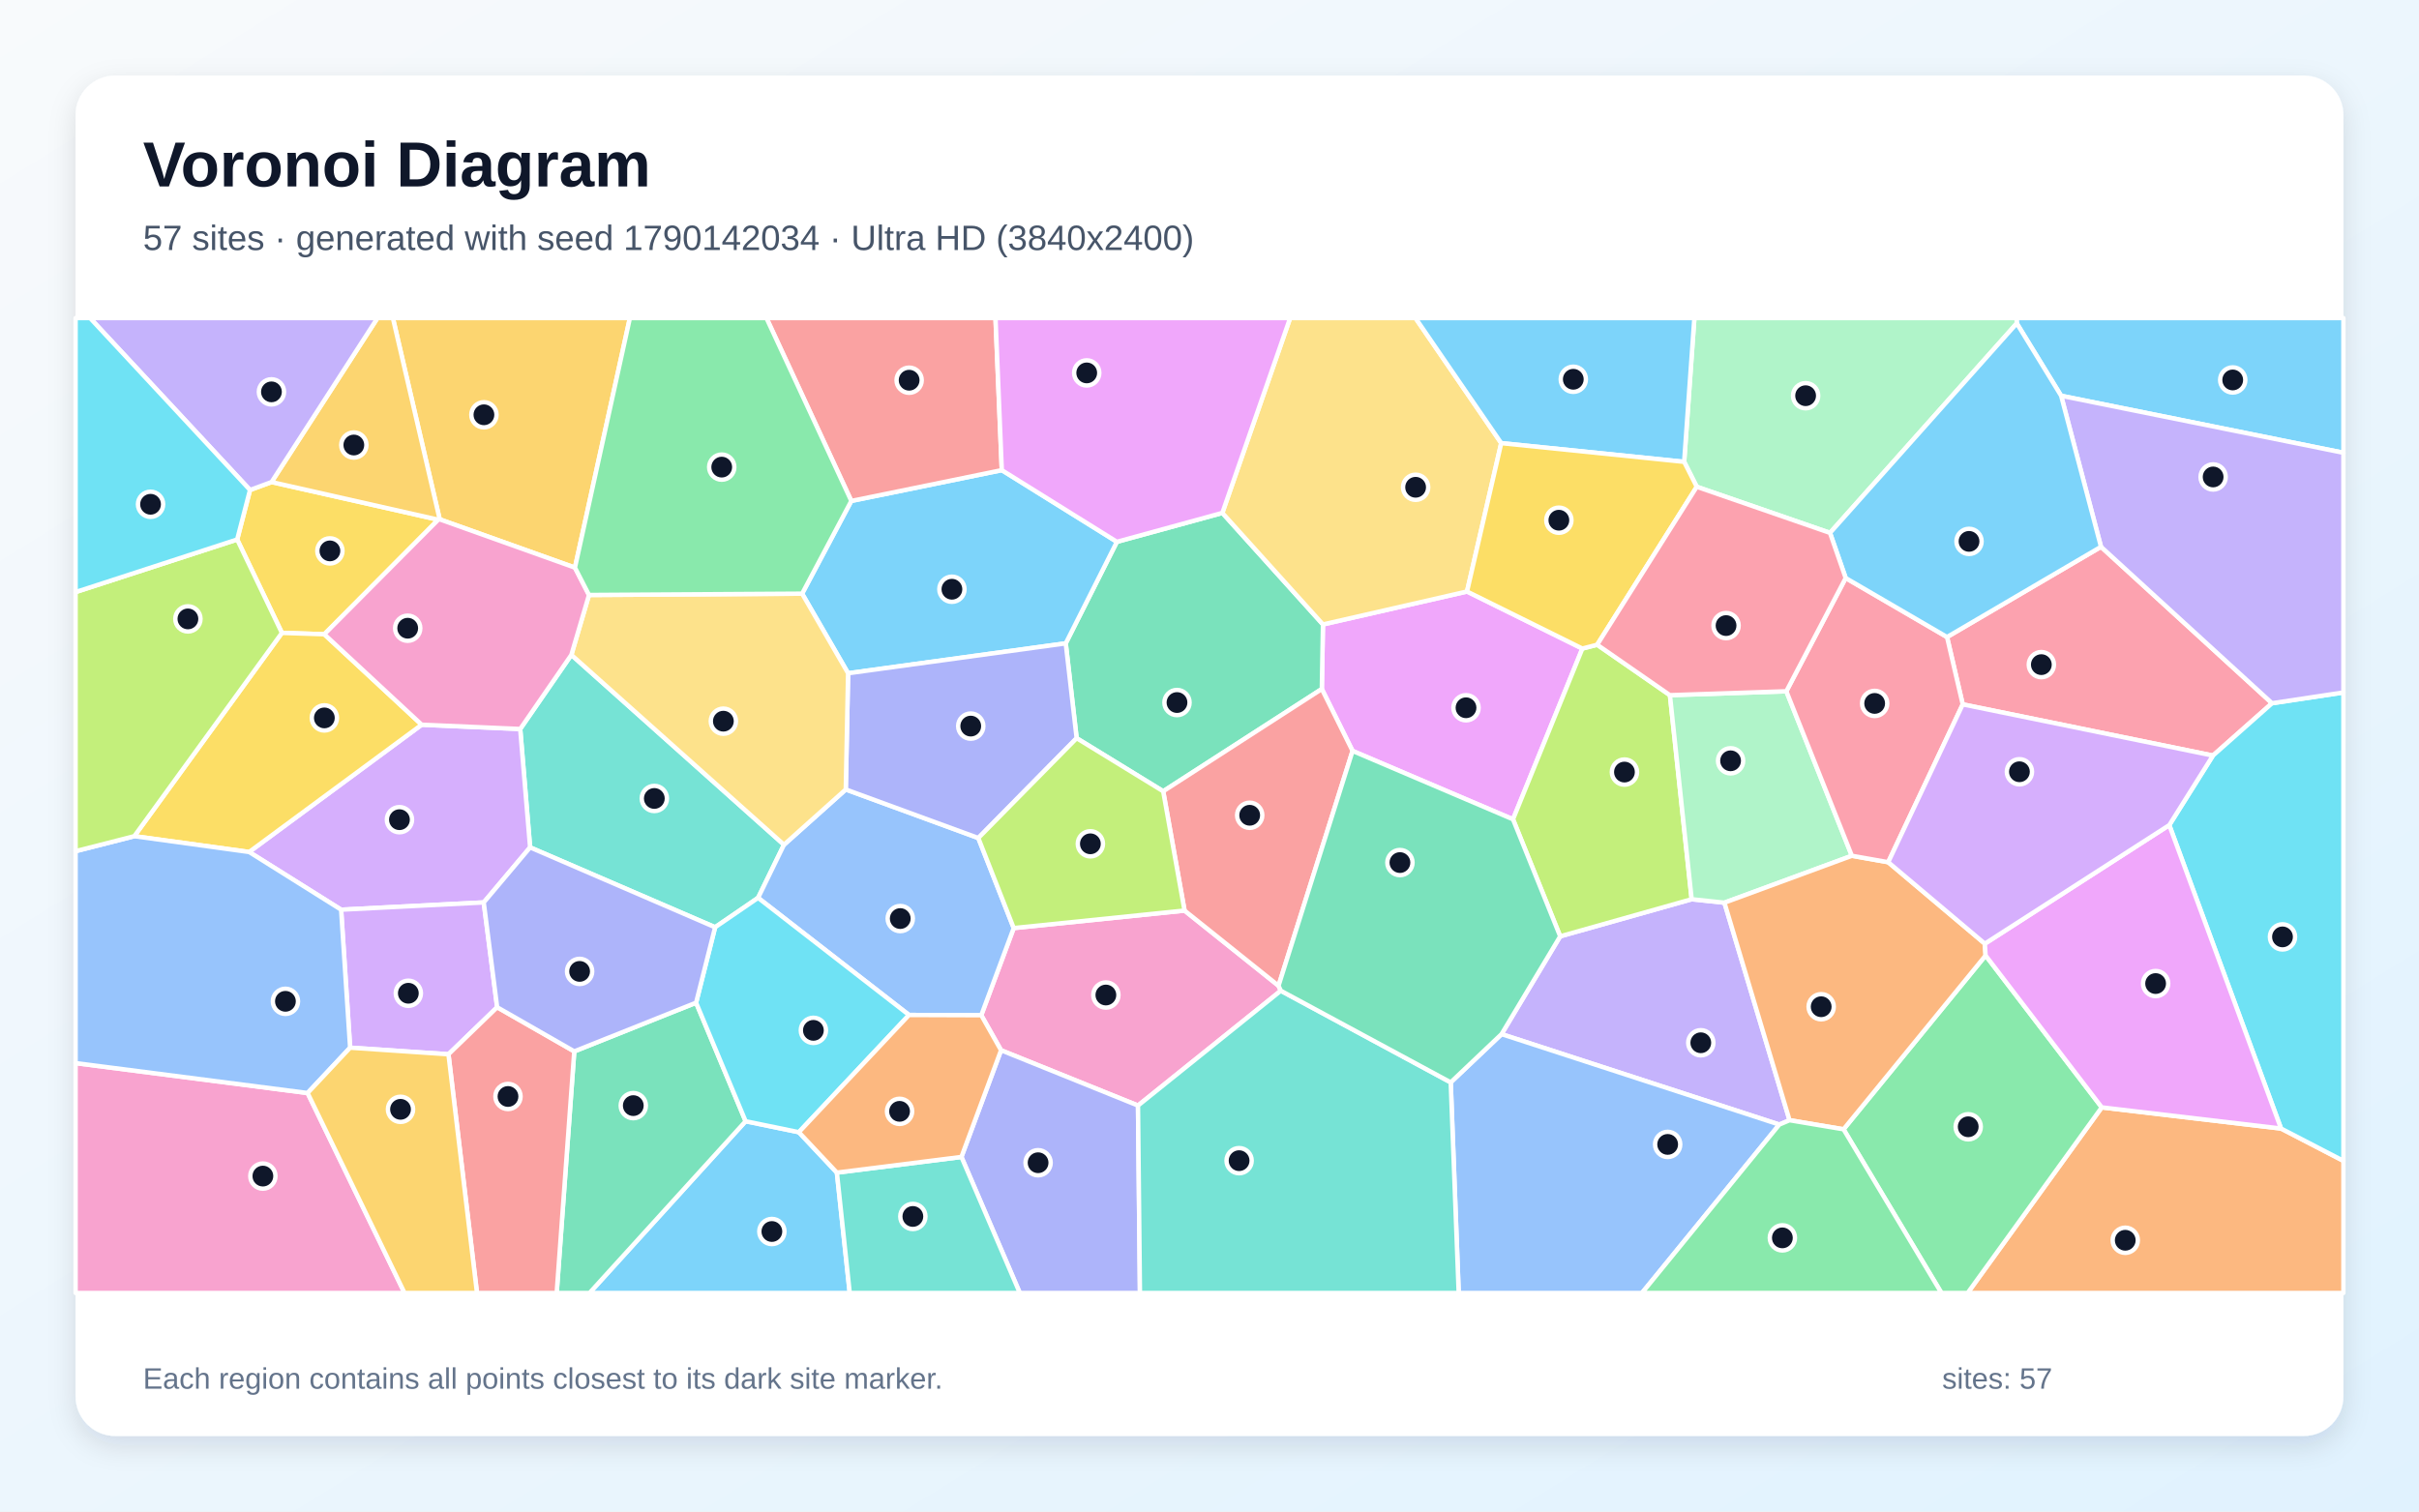
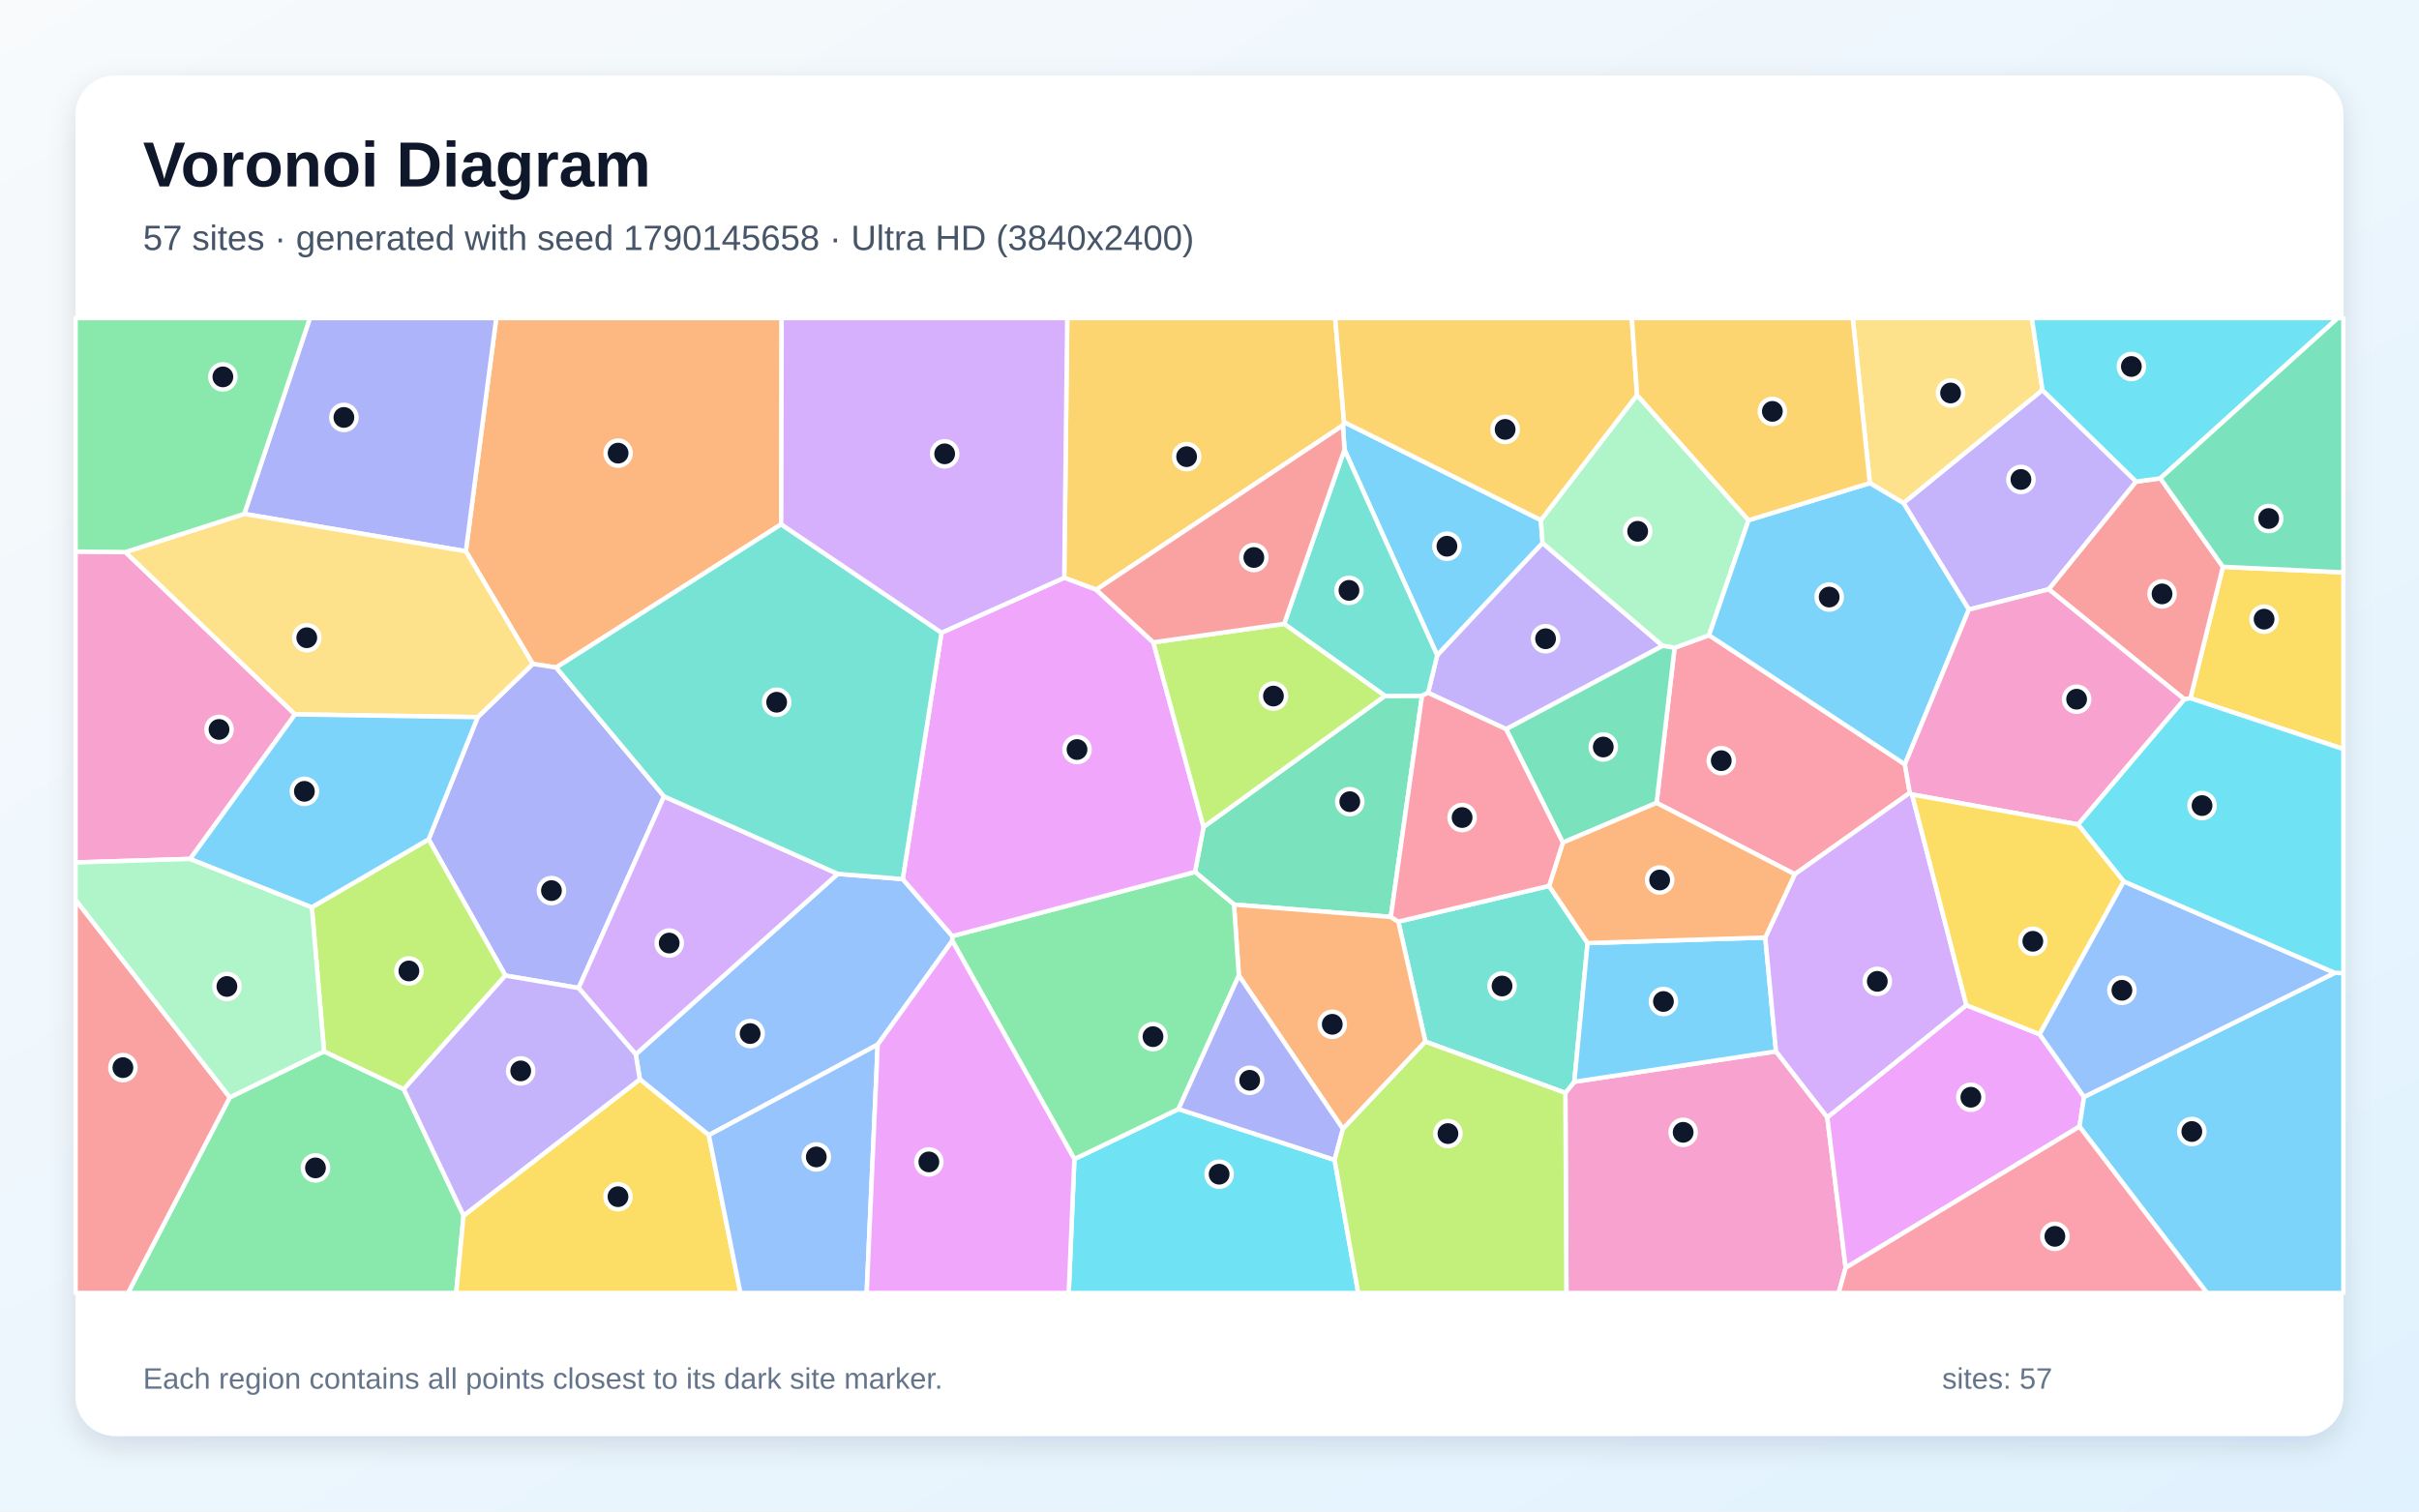
<svg xmlns="http://www.w3.org/2000/svg" width="3840" height="2400" viewBox="0 0 3840 2400" role="img" aria-labelledby="title description">
  <defs>
    <linearGradient id="background" x1="0" y1="0" x2="1" y2="1">
      <stop stop-color="#F8FAFC" />
      <stop offset="1" stop-color="#E0F2FE" />
    </linearGradient>
    <filter id="shadow" x="-5%" y="-5%" width="110%" height="110%">
      <feDropShadow dx="0" dy="15" stdDeviation="22" flood-color="#0F172A" flood-opacity=".12" />
    </filter>
  </defs>
  <rect width="3840" height="2400" fill="url(#background)" />
  <rect x="120" y="120" width="3600" height="2160" rx="63" fill="#FFFFFF" filter="url(#shadow)" />
  <g font-family="Arial, sans-serif">
    <text x="227" y="296" font-size="101" font-weight="700" fill="#0F172A">Voronoi Diagram</text>
-     <text x="227" y="397" font-size="56" fill="#475569">57 sites · generated with seed 1790142034 · Ultra HD (3840x2400)</text>
+     <text x="227" y="397" font-size="56" fill="#475569">57 sites · generated with seed 1790145658 · Ultra HD (3840x2400)</text>
  </g>
  <g stroke="#FFFFFF" stroke-width="7" stroke-linejoin="round">
-     <polygon points="1183.6,1780.3 1268.1,1797.7 1328.5,1861.9 1348.9,2053.0 935.8,2053.0" fill="#38BDF8" fill-opacity="0.65" />
-     <polygon points="2840.8,1778.7 2824.5,1785.6 2383.6,1642.0 2476.7,1486.7 2685.4,1427.8 2737.4,1433.3" fill="#A78BFA" fill-opacity="0.65" />
-     <polygon points="2033.2,1573.1 1806.5,1755.4 1589.1,1667.6 1557.7,1612.0 1609.2,1473.6 1880.4,1445.8 2029.6,1565.2" fill="#F472B6" fill-opacity="0.65" />
-     <polygon points="3336.4,1758.3 3621.0,1791.9 3720.0,1843.2 3720.0,2053.0 3123.5,2053.0" fill="#FB923C" fill-opacity="0.65" />
-     <polygon points="376.5,856.6 396.9,778.0 431.1,765.4 695.7,825.2 514.8,1007.1 447.5,1004.9" fill="#FACC15" fill-opacity="0.65" />
-     <polygon points="2926.5,1793.1 3152.0,1517.1 3336.4,1758.3 3123.5,2053.0 3081.9,2053.0" fill="#4ADE80" fill-opacity="0.65" />
-     <polygon points="907.0,1039.8 1244.5,1341.3 1203.4,1425.6 1135.2,1472.3 841.5,1345.5 825.8,1157.5" fill="#2DD4BF" fill-opacity="0.65" />
-     <polygon points="2302.9,1718.6 2383.6,1642.0 2824.5,1785.6 2606.5,2053.0 2315.6,2053.0" fill="#60A5FA" fill-opacity="0.65" />
-     <polygon points="2328.8,939.2 2511.9,1029.8 2401.8,1300.9 2147.1,1192.3 2098.3,1094.0 2100.1,991.5" fill="#E879F9" fill-opacity="0.65" />
-     <polygon points="1709.1,1172.1 1691.8,1021.5 1773.0,860.3 1940.4,814.4 2100.1,991.5 2098.3,1094.0 1846.5,1256.4" fill="#34D399" fill-opacity="0.65" />
-     <polygon points="2029.6,1565.2 1880.4,1445.8 1846.5,1256.4 2098.3,1094.0 2147.1,1192.3" fill="#F87171" fill-opacity="0.65" />
-     <polygon points="1526.2,1837.0 1589.1,1667.6 1806.5,1755.4 1809.6,2053.0 1618.9,2053.0" fill="#818CF8" fill-opacity="0.65" />
-     <polygon points="912.7,901.3 698.0,824.6 623.7,505.0 999.9,505.0" fill="#FBBF24" fill-opacity="0.65" />
-     <polygon points="2535.4,1023.7 2650.9,1103.8 2685.4,1427.8 2476.7,1486.7 2401.8,1300.9 2511.9,1029.8" fill="#A3E635" fill-opacity="0.65" />
-     <polygon points="767.9,1432.9 541.5,1444.4 395.5,1352.8 669.4,1150.7 825.8,1157.5 841.5,1345.5" fill="#C084FC" fill-opacity="0.65" />
-     <polygon points="3115.7,1118.4 3090.8,1011.5 3335.2,868.2 3606.7,1116.6 3512.9,1199.7" fill="#FB7185" fill-opacity="0.65" />
-     <polygon points="3621.0,1791.9 3443.6,1310.1 3512.9,1199.7 3606.7,1116.6 3720.0,1099.5 3720.0,1843.2" fill="#22D3EE" fill-opacity="0.65" />
-     <polygon points="2835.7,1097.6 2939.7,1358.8 2737.4,1433.3 2685.4,1427.8 2650.9,1103.8" fill="#86EFAC" fill-opacity="0.65" />
-     <polygon points="2383.1,703.6 2328.8,939.2 2100.1,991.5 1940.4,814.4 2048.0,505.0 2247.0,505.0" fill="#FCD34D" fill-opacity="0.65" />
-     <polygon points="1273.3,942.6 1351.4,795.4 1590.3,746.5 1773.0,860.3 1691.8,1021.5 1346.3,1069.0" fill="#38BDF8" fill-opacity="0.65" />
-     <polygon points="3271.9,628.4 3201.5,513.4 3201.2,505.0 3720.0,505.0 3720.0,718.9" fill="#38BDF8" fill-opacity="0.65" />
-     <polygon points="3606.7,1116.6 3335.2,868.2 3271.9,628.4 3720.0,718.9 3720.0,1099.5" fill="#A78BFA" fill-opacity="0.65" />
-     <polygon points="120.0,1688.0 488.3,1735.5 642.2,2053.0 120.0,2053.0" fill="#F472B6" fill-opacity="0.65" />
-     <polygon points="2939.7,1358.8 2997.4,1369.0 3150.8,1498.4 3152.0,1517.1 2926.5,1793.1 2840.8,1778.7 2737.4,1433.3" fill="#FB923C" fill-opacity="0.65" />
-     <polygon points="669.4,1150.7 395.5,1352.8 213.2,1327.7 447.5,1004.9 514.8,1007.1" fill="#FACC15" fill-opacity="0.65" />
-     <polygon points="2824.5,1785.6 2840.8,1778.7 2926.5,1793.1 3081.9,2053.0 2606.5,2053.0" fill="#4ADE80" fill-opacity="0.65" />
-     <polygon points="1328.5,1861.9 1526.2,1837.0 1618.9,2053.0 1348.9,2053.0" fill="#2DD4BF" fill-opacity="0.65" />
-     <polygon points="1342.6,1253.5 1553.0,1330.6 1609.2,1473.6 1557.7,1612.0 1443.0,1611.6 1203.4,1425.6 1244.5,1341.3" fill="#60A5FA" fill-opacity="0.65" />
-     <polygon points="3443.6,1310.1 3621.0,1791.9 3336.4,1758.3 3152.0,1517.1 3150.8,1498.4" fill="#E879F9" fill-opacity="0.65" />
-     <polygon points="911.6,1669.4 1105.0,1592.1 1183.6,1780.3 935.8,2053.0 883.7,2053.0" fill="#34D399" fill-opacity="0.65" />
-     <polygon points="1590.3,746.5 1351.4,795.4 1216.7,505.0 1580.3,505.0" fill="#F87171" fill-opacity="0.65" />
-     <polygon points="1346.3,1069.0 1691.8,1021.5 1709.1,1172.1 1553.0,1330.6 1342.6,1253.5" fill="#818CF8" fill-opacity="0.65" />
-     <polygon points="698.0,824.6 695.7,825.2 431.1,765.4 599.2,505.0 623.7,505.0" fill="#FBBF24" fill-opacity="0.65" />
-     <polygon points="1553.0,1330.6 1709.1,1172.1 1846.5,1256.4 1880.4,1445.8 1609.2,1473.6" fill="#A3E635" fill-opacity="0.65" />
-     <polygon points="789.2,1599.3 711.9,1674.0 555.8,1663.5 541.5,1444.4 767.9,1432.9" fill="#C084FC" fill-opacity="0.65" />
-     <polygon points="2929.9,917.8 3090.8,1011.5 3115.7,1118.4 2997.4,1369.0 2939.7,1358.8 2835.7,1097.6" fill="#FB7185" fill-opacity="0.65" />
-     <polygon points="1105.0,1592.1 1135.2,1472.3 1203.4,1425.6 1443.0,1611.6 1268.1,1797.7 1183.6,1780.3" fill="#22D3EE" fill-opacity="0.65" />
-     <polygon points="3201.5,513.4 2905.0,846.1 2693.5,772.9 2673.5,733.3 2689.7,505.0 3201.2,505.0" fill="#86EFAC" fill-opacity="0.65" />
-     <polygon points="1273.3,942.6 1346.3,1069.0 1342.6,1253.5 1244.5,1341.3 907.0,1039.8 935.0,944.7" fill="#FCD34D" fill-opacity="0.65" />
-     <polygon points="2905.0,846.1 3201.5,513.4 3271.9,628.4 3335.2,868.2 3090.8,1011.5 2929.9,917.8" fill="#38BDF8" fill-opacity="0.65" />
-     <polygon points="2673.5,733.3 2383.1,703.6 2247.0,505.0 2689.7,505.0" fill="#38BDF8" fill-opacity="0.65" />
-     <polygon points="431.1,765.4 396.9,778.0 143.0,505.0 599.2,505.0" fill="#A78BFA" fill-opacity="0.65" />
-     <polygon points="698.0,824.6 912.7,901.3 935.0,944.7 907.0,1039.8 825.8,1157.5 669.4,1150.7 514.8,1007.1 695.7,825.2" fill="#F472B6" fill-opacity="0.65" />
-     <polygon points="1526.2,1837.0 1328.5,1861.9 1268.1,1797.7 1443.0,1611.6 1557.7,1612.0 1589.1,1667.6" fill="#FB923C" fill-opacity="0.65" />
-     <polygon points="2673.5,733.3 2693.5,772.9 2535.4,1023.7 2511.9,1029.8 2328.8,939.2 2383.1,703.6" fill="#FACC15" fill-opacity="0.65" />
-     <polygon points="1351.4,795.4 1273.3,942.6 935.0,944.7 912.7,901.3 999.9,505.0 1216.7,505.0" fill="#4ADE80" fill-opacity="0.65" />
-     <polygon points="1806.5,1755.4 2033.2,1573.1 2302.9,1718.6 2315.6,2053.0 1809.6,2053.0" fill="#2DD4BF" fill-opacity="0.65" />
-     <polygon points="555.8,1663.5 488.3,1735.5 120.0,1688.0 120.0,1351.5 213.2,1327.7 395.5,1352.8 541.5,1444.4" fill="#60A5FA" fill-opacity="0.65" />
-     <polygon points="1940.4,814.4 1773.0,860.3 1590.3,746.5 1580.3,505.0 2048.0,505.0" fill="#E879F9" fill-opacity="0.65" />
-     <polygon points="2302.9,1718.6 2033.2,1573.1 2029.6,1565.2 2147.1,1192.3 2401.8,1300.9 2476.7,1486.7 2383.6,1642.0" fill="#34D399" fill-opacity="0.65" />
-     <polygon points="711.9,1674.0 789.2,1599.3 911.6,1669.4 883.7,2053.0 757.2,2053.0" fill="#F87171" fill-opacity="0.65" />
-     <polygon points="1105.0,1592.1 911.6,1669.4 789.2,1599.3 767.9,1432.9 841.5,1345.5 1135.2,1472.3" fill="#818CF8" fill-opacity="0.65" />
-     <polygon points="488.3,1735.5 555.8,1663.5 711.9,1674.0 757.2,2053.0 642.2,2053.0" fill="#FBBF24" fill-opacity="0.65" />
-     <polygon points="213.2,1327.7 120.0,1351.5 120.0,940.1 376.5,856.6 447.5,1004.9" fill="#A3E635" fill-opacity="0.65" />
-     <polygon points="3443.6,1310.1 3150.8,1498.4 2997.4,1369.0 3115.7,1118.4 3512.9,1199.7" fill="#C084FC" fill-opacity="0.65" />
-     <polygon points="2693.5,772.9 2905.0,846.1 2929.9,917.8 2835.7,1097.6 2650.9,1103.8 2535.4,1023.7" fill="#FB7185" fill-opacity="0.65" />
-     <polygon points="396.9,778.0 376.5,856.6 120.0,940.1 120.0,505.0 143.0,505.0" fill="#22D3EE" fill-opacity="0.65" />
+     <polygon points="2134.2,713.9 2131.9,675.2 2133.6,670.2 2446.0,825.8 2448.8,862.2 2281.5,1040.6" fill="#38BDF8" fill-opacity="0.65" />
+     <polygon points="2639.4,1025.5 2390.9,1157.8 2266.9,1100.0 2281.5,1040.6 2448.8,862.2" fill="#A78BFA" fill-opacity="0.65" />
+     <polygon points="2484.9,1735.3 2499.1,1717.7 2819.3,1669.4 2900.7,1774.1 2929.9,2013.0 2918.7,2053.0 2486.6,2053.0" fill="#F472B6" fill-opacity="0.65" />
+     <polygon points="1240.1,832.5 882.9,1059.9 845.7,1054.2 739.5,875.3 787.8,505.0 1240.8,505.0" fill="#FB923C" fill-opacity="0.65" />
+     <polygon points="3477.1,1108.6 3528.7,900.0 3720.0,908.8 3720.0,1189.4" fill="#FACC15" fill-opacity="0.65" />
+     <polygon points="364.8,1742.4 514.4,1669.4 641.0,1729.4 735.9,1930.1 724.2,2053.0 203.1,2053.0" fill="#4ADE80" fill-opacity="0.65" />
+     <polygon points="2262.7,1653.9 2219.7,1463.4 2459.1,1406.6 2520.2,1497.4 2499.1,1717.7 2484.9,1735.3" fill="#2DD4BF" fill-opacity="0.65" />
+     <polygon points="1393.3,1658.6 1125.2,1802.4 1015.7,1713.8 1009.2,1674.1 1329.9,1387.5 1433.0,1395.8 1511.8,1486.4 1511.7,1493.8" fill="#60A5FA" fill-opacity="0.65" />
+     <polygon points="2929.9,2013.0 2900.7,1774.1 3121.5,1596.0 3237.8,1642.2 3308.3,1741.7 3301.0,1788.8" fill="#E879F9" fill-opacity="0.65" />
+     <polygon points="2207.8,1455.9 1958.9,1436.3 1897.0,1384.5 1910.6,1313.0 2198.5,1104.9 2257.4,1104.7" fill="#34D399" fill-opacity="0.65" />
+     <polygon points="120.0,1428.8 364.8,1742.4 203.1,2053.0 120.0,2053.0" fill="#F87171" fill-opacity="0.65" />
+     <polygon points="1054.1,1264.5 918.5,1568.8 802.3,1549.0 680.4,1332.7 758.3,1138.7 845.7,1054.2 882.9,1059.9" fill="#818CF8" fill-opacity="0.65" />
+     <polygon points="1740.2,936.4 1689.4,917.4 1694.2,505.0 2119.5,505.0 2133.6,670.2 2131.9,675.2" fill="#FBBF24" fill-opacity="0.65" />
+     <polygon points="495.0,1440.5 680.4,1332.7 802.3,1549.0 641.0,1729.4 514.4,1669.4" fill="#A3E635" fill-opacity="0.65" />
+     <polygon points="1329.9,1387.5 1009.2,1674.1 918.5,1568.8 1054.1,1264.5" fill="#C084FC" fill-opacity="0.65" />
+     <polygon points="2629.7,1274.8 2658.3,1028.5 2713.0,1008.6 3023.9,1213.6 3031.7,1258.9 2849.1,1388.1" fill="#FB7185" fill-opacity="0.65" />
+     <polygon points="1705.5,1840.4 1870.8,1761.0 2118.6,1841.7 2156.1,2053.0 1696.5,2053.0" fill="#22D3EE" fill-opacity="0.65" />
+     <polygon points="2775.7,826.0 2713.0,1008.6 2658.3,1028.5 2639.4,1025.5 2448.8,862.2 2446.0,825.8 2598.7,627.2" fill="#86EFAC" fill-opacity="0.65" />
+     <polygon points="3242.3,619.4 3021.7,798.9 2968.2,767.1 2941.1,505.0 3225.5,505.0" fill="#FCD34D" fill-opacity="0.65" />
+     <polygon points="3301.0,1788.8 3308.3,1741.7 3706.3,1544.7 3720.0,1545.1 3720.0,2053.0 3503.4,2053.0" fill="#38BDF8" fill-opacity="0.65" />
+     <polygon points="2802.3,1488.6 2819.3,1669.4 2499.1,1717.7 2520.2,1497.4" fill="#38BDF8" fill-opacity="0.65" />
+     <polygon points="3391.0,764.7 3252.3,935.7 3125.4,967.9 3021.7,798.9 3242.3,619.4" fill="#A78BFA" fill-opacity="0.65" />
+     <polygon points="199.1,876.6 468.4,1134.3 301.9,1363.8 120.0,1369.4 120.0,875.7" fill="#F472B6" fill-opacity="0.65" />
+     <polygon points="2131.8,1792.5 1966.6,1548.9 1958.9,1436.3 2207.8,1455.9 2219.7,1463.4 2262.7,1653.9" fill="#FB923C" fill-opacity="0.65" />
+     <polygon points="735.9,1930.1 1015.7,1713.8 1125.2,1802.4 1175.4,2053.0 724.2,2053.0" fill="#FACC15" fill-opacity="0.65" />
+     <polygon points="1966.6,1548.9 1870.8,1761.0 1705.5,1840.4 1511.7,1493.8 1511.8,1486.4 1897.0,1384.5 1958.9,1436.3" fill="#4ADE80" fill-opacity="0.65" />
+     <polygon points="2257.4,1104.7 2198.5,1104.9 2038.5,990.6 2134.2,713.9 2281.5,1040.6 2266.9,1100.0" fill="#2DD4BF" fill-opacity="0.65" />
+     <polygon points="1125.2,1802.4 1393.3,1658.6 1375.8,2053.0 1175.4,2053.0" fill="#60A5FA" fill-opacity="0.65" />
+     <polygon points="1511.8,1486.4 1433.0,1395.8 1494.6,1004.6 1689.4,917.4 1740.2,936.4 1830.8,1019.9 1910.6,1313.0 1897.0,1384.5" fill="#E879F9" fill-opacity="0.65" />
+     <polygon points="2658.3,1028.5 2629.7,1274.8 2480.9,1337.9 2390.9,1157.8 2639.4,1025.5" fill="#34D399" fill-opacity="0.65" />
+     <polygon points="3429.4,759.5 3528.7,900.0 3477.1,1108.6 3467.6,1110.4 3252.3,935.7 3391.0,764.7" fill="#F87171" fill-opacity="0.65" />
+     <polygon points="387.7,816.0 492.0,505.0 787.8,505.0 739.5,875.3" fill="#818CF8" fill-opacity="0.65" />
+     <polygon points="2598.7,627.2 2446.0,825.8 2133.6,670.2 2119.5,505.0 2590.4,505.0" fill="#FBBF24" fill-opacity="0.65" />
+     <polygon points="2038.5,990.6 2198.5,1104.9 1910.6,1313.0 1830.8,1019.9" fill="#A3E635" fill-opacity="0.65" />
+     <polygon points="3035.3,1261.5 3121.5,1596.0 2900.7,1774.1 2819.3,1669.4 2802.3,1488.6 2849.1,1388.1 3031.7,1258.9" fill="#C084FC" fill-opacity="0.65" />
+     <polygon points="2929.9,2013.0 3301.0,1788.8 3503.4,2053.0 2918.7,2053.0" fill="#FB7185" fill-opacity="0.65" />
+     <polygon points="3429.4,759.5 3391.0,764.7 3242.3,619.4 3225.5,505.0 3711.1,505.0" fill="#22D3EE" fill-opacity="0.65" />
+     <polygon points="301.9,1363.8 495.0,1440.5 514.4,1669.4 364.8,1742.4 120.0,1428.8 120.0,1369.4" fill="#86EFAC" fill-opacity="0.65" />
+     <polygon points="758.3,1138.7 468.4,1134.3 199.1,876.6 387.7,816.0 739.5,875.3 845.7,1054.2" fill="#FCD34D" fill-opacity="0.65" />
+     <polygon points="2968.2,767.1 3021.7,798.9 3125.4,967.9 3023.9,1213.6 2713.0,1008.6 2775.7,826.0" fill="#38BDF8" fill-opacity="0.65" />
+     <polygon points="758.3,1138.7 680.4,1332.7 495.0,1440.5 301.9,1363.8 468.4,1134.3" fill="#38BDF8" fill-opacity="0.65" />
+     <polygon points="735.9,1930.1 641.0,1729.4 802.3,1549.0 918.5,1568.8 1009.2,1674.1 1015.7,1713.8" fill="#A78BFA" fill-opacity="0.65" />
+     <polygon points="3299.0,1309.1 3035.3,1261.5 3031.7,1258.9 3023.9,1213.6 3125.4,967.9 3252.3,935.7 3467.6,1110.4" fill="#F472B6" fill-opacity="0.65" />
+     <polygon points="2480.9,1337.9 2629.7,1274.8 2849.1,1388.1 2802.3,1488.6 2520.2,1497.4 2459.1,1406.6" fill="#FB923C" fill-opacity="0.65" />
+     <polygon points="3371.4,1399.5 3237.8,1642.2 3121.5,1596.0 3035.3,1261.5 3299.0,1309.1" fill="#FACC15" fill-opacity="0.65" />
+     <polygon points="387.7,816.0 199.1,876.6 120.0,875.7 120.0,505.0 492.0,505.0" fill="#4ADE80" fill-opacity="0.65" />
+     <polygon points="1494.6,1004.6 1433.0,1395.8 1329.9,1387.5 1054.1,1264.5 882.9,1059.9 1240.1,832.5" fill="#2DD4BF" fill-opacity="0.65" />
+     <polygon points="3706.3,1544.7 3308.3,1741.7 3237.8,1642.2 3371.4,1399.5" fill="#60A5FA" fill-opacity="0.65" />
+     <polygon points="1393.3,1658.6 1511.7,1493.8 1705.5,1840.4 1696.5,2053.0 1375.8,2053.0" fill="#E879F9" fill-opacity="0.65" />
+     <polygon points="3528.7,900.0 3429.4,759.5 3711.1,505.0 3720.0,505.0 3720.0,908.8" fill="#34D399" fill-opacity="0.65" />
+     <polygon points="2038.5,990.6 1830.8,1019.9 1740.2,936.4 2131.9,675.2 2134.2,713.9" fill="#F87171" fill-opacity="0.65" />
+     <polygon points="1966.6,1548.9 2131.8,1792.5 2118.6,1841.7 1870.8,1761.0" fill="#818CF8" fill-opacity="0.65" />
+     <polygon points="2968.2,767.1 2775.7,826.0 2598.7,627.2 2590.4,505.0 2941.1,505.0" fill="#FBBF24" fill-opacity="0.65" />
+     <polygon points="2118.6,1841.7 2131.8,1792.5 2262.7,1653.9 2484.9,1735.3 2486.6,2053.0 2156.1,2053.0" fill="#A3E635" fill-opacity="0.65" />
+     <polygon points="1689.4,917.4 1494.6,1004.6 1240.1,832.5 1240.8,505.0 1694.2,505.0" fill="#C084FC" fill-opacity="0.65" />
+     <polygon points="2480.9,1337.9 2459.1,1406.6 2219.7,1463.4 2207.8,1455.9 2257.4,1104.7 2266.9,1100.0 2390.9,1157.8" fill="#FB7185" fill-opacity="0.65" />
+     <polygon points="3706.3,1544.7 3371.4,1399.5 3299.0,1309.1 3467.6,1110.4 3477.1,1108.6 3720.0,1189.4 3720.0,1545.1" fill="#22D3EE" fill-opacity="0.65" />
  </g>
  <g>
-     <circle cx="1225.3" cy="1955.4" r="20" fill="#0F172A" stroke="#FFFFFF" stroke-width="7" />
-     <circle cx="2699.9" cy="1655.7" r="20" fill="#0F172A" stroke="#FFFFFF" stroke-width="7" />
-     <circle cx="1755.5" cy="1579.9" r="20" fill="#0F172A" stroke="#FFFFFF" stroke-width="7" />
-     <circle cx="3373.7" cy="1969.3" r="20" fill="#0F172A" stroke="#FFFFFF" stroke-width="7" />
-     <circle cx="523.7" cy="874.7" r="20" fill="#0F172A" stroke="#FFFFFF" stroke-width="7" />
-     <circle cx="3124.4" cy="1789.1" r="20" fill="#0F172A" stroke="#FFFFFF" stroke-width="7" />
-     <circle cx="1038.7" cy="1267.8" r="20" fill="#0F172A" stroke="#FFFFFF" stroke-width="7" />
-     <circle cx="2647.3" cy="1817.1" r="20" fill="#0F172A" stroke="#FFFFFF" stroke-width="7" />
-     <circle cx="2327.2" cy="1123.8" r="20" fill="#0F172A" stroke="#FFFFFF" stroke-width="7" />
-     <circle cx="1868.4" cy="1115.5" r="20" fill="#0F172A" stroke="#FFFFFF" stroke-width="7" />
-     <circle cx="1983.8" cy="1294.5" r="20" fill="#0F172A" stroke="#FFFFFF" stroke-width="7" />
-     <circle cx="1647.9" cy="1846.2" r="20" fill="#0F172A" stroke="#FFFFFF" stroke-width="7" />
-     <circle cx="768.2" cy="658.6" r="20" fill="#0F172A" stroke="#FFFFFF" stroke-width="7" />
-     <circle cx="2578.7" cy="1225.9" r="20" fill="#0F172A" stroke="#FFFFFF" stroke-width="7" />
-     <circle cx="634.1" cy="1301.5" r="20" fill="#0F172A" stroke="#FFFFFF" stroke-width="7" />
-     <circle cx="3240.5" cy="1055.3" r="20" fill="#0F172A" stroke="#FFFFFF" stroke-width="7" />
-     <circle cx="3623.3" cy="1487.6" r="20" fill="#0F172A" stroke="#FFFFFF" stroke-width="7" />
-     <circle cx="2747.2" cy="1208.0" r="20" fill="#0F172A" stroke="#FFFFFF" stroke-width="7" />
-     <circle cx="2247.2" cy="773.7" r="20" fill="#0F172A" stroke="#FFFFFF" stroke-width="7" />
-     <circle cx="1511.1" cy="935.6" r="20" fill="#0F172A" stroke="#FFFFFF" stroke-width="7" />
-     <circle cx="3544.3" cy="603.3" r="20" fill="#0F172A" stroke="#FFFFFF" stroke-width="7" />
-     <circle cx="3513.2" cy="757.3" r="20" fill="#0F172A" stroke="#FFFFFF" stroke-width="7" />
-     <circle cx="417.3" cy="1867.4" r="20" fill="#0F172A" stroke="#FFFFFF" stroke-width="7" />
-     <circle cx="2891.0" cy="1598.5" r="20" fill="#0F172A" stroke="#FFFFFF" stroke-width="7" />
-     <circle cx="514.9" cy="1139.9" r="20" fill="#0F172A" stroke="#FFFFFF" stroke-width="7" />
-     <circle cx="2829.4" cy="1965.5" r="20" fill="#0F172A" stroke="#FFFFFF" stroke-width="7" />
-     <circle cx="1449.1" cy="1931.5" r="20" fill="#0F172A" stroke="#FFFFFF" stroke-width="7" />
-     <circle cx="1429.1" cy="1458.5" r="20" fill="#0F172A" stroke="#FFFFFF" stroke-width="7" />
-     <circle cx="3421.9" cy="1561.7" r="20" fill="#0F172A" stroke="#FFFFFF" stroke-width="7" />
-     <circle cx="1005.3" cy="1755.5" r="20" fill="#0F172A" stroke="#FFFFFF" stroke-width="7" />
-     <circle cx="1443.2" cy="603.7" r="20" fill="#0F172A" stroke="#FFFFFF" stroke-width="7" />
-     <circle cx="1541.0" cy="1152.9" r="20" fill="#0F172A" stroke="#FFFFFF" stroke-width="7" />
-     <circle cx="561.7" cy="706.6" r="20" fill="#0F172A" stroke="#FFFFFF" stroke-width="7" />
-     <circle cx="1730.9" cy="1339.8" r="20" fill="#0F172A" stroke="#FFFFFF" stroke-width="7" />
-     <circle cx="648.2" cy="1577.1" r="20" fill="#0F172A" stroke="#FFFFFF" stroke-width="7" />
-     <circle cx="2975.9" cy="1116.9" r="20" fill="#0F172A" stroke="#FFFFFF" stroke-width="7" />
-     <circle cx="1291.2" cy="1636.0" r="20" fill="#0F172A" stroke="#FFFFFF" stroke-width="7" />
-     <circle cx="2866.3" cy="628.3" r="20" fill="#0F172A" stroke="#FFFFFF" stroke-width="7" />
-     <circle cx="1148.3" cy="1145.1" r="20" fill="#0F172A" stroke="#FFFFFF" stroke-width="7" />
-     <circle cx="3125.7" cy="859.6" r="20" fill="#0F172A" stroke="#FFFFFF" stroke-width="7" />
-     <circle cx="2497.5" cy="602.2" r="20" fill="#0F172A" stroke="#FFFFFF" stroke-width="7" />
-     <circle cx="430.9" cy="622.2" r="20" fill="#0F172A" stroke="#FFFFFF" stroke-width="7" />
-     <circle cx="647.2" cy="997.5" r="20" fill="#0F172A" stroke="#FFFFFF" stroke-width="7" />
-     <circle cx="1428.0" cy="1764.6" r="20" fill="#0F172A" stroke="#FFFFFF" stroke-width="7" />
-     <circle cx="2474.6" cy="826.0" r="20" fill="#0F172A" stroke="#FFFFFF" stroke-width="7" />
-     <circle cx="1145.7" cy="741.7" r="20" fill="#0F172A" stroke="#FFFFFF" stroke-width="7" />
-     <circle cx="1967.0" cy="1842.9" r="20" fill="#0F172A" stroke="#FFFFFF" stroke-width="7" />
-     <circle cx="453.1" cy="1589.9" r="20" fill="#0F172A" stroke="#FFFFFF" stroke-width="7" />
-     <circle cx="1725.1" cy="592.1" r="20" fill="#0F172A" stroke="#FFFFFF" stroke-width="7" />
-     <circle cx="2222.3" cy="1369.6" r="20" fill="#0F172A" stroke="#FFFFFF" stroke-width="7" />
-     <circle cx="806.4" cy="1741.0" r="20" fill="#0F172A" stroke="#FFFFFF" stroke-width="7" />
-     <circle cx="920.1" cy="1542.4" r="20" fill="#0F172A" stroke="#FFFFFF" stroke-width="7" />
-     <circle cx="635.8" cy="1761.4" r="20" fill="#0F172A" stroke="#FFFFFF" stroke-width="7" />
-     <circle cx="298.3" cy="982.7" r="20" fill="#0F172A" stroke="#FFFFFF" stroke-width="7" />
-     <circle cx="3205.7" cy="1225.4" r="20" fill="#0F172A" stroke="#FFFFFF" stroke-width="7" />
-     <circle cx="2740.0" cy="993.3" r="20" fill="#0F172A" stroke="#FFFFFF" stroke-width="7" />
-     <circle cx="239.0" cy="800.7" r="20" fill="#0F172A" stroke="#FFFFFF" stroke-width="7" />
+     <circle cx="2296.9" cy="867.3" r="20" fill="#0F172A" stroke="#FFFFFF" stroke-width="7" />
+     <circle cx="2453.5" cy="1014.2" r="20" fill="#0F172A" stroke="#FFFFFF" stroke-width="7" />
+     <circle cx="2671.9" cy="1797.9" r="20" fill="#0F172A" stroke="#FFFFFF" stroke-width="7" />
+     <circle cx="981.2" cy="719.5" r="20" fill="#0F172A" stroke="#FFFFFF" stroke-width="7" />
+     <circle cx="3594.1" cy="983.1" r="20" fill="#0F172A" stroke="#FFFFFF" stroke-width="7" />
+     <circle cx="500.8" cy="1854.4" r="20" fill="#0F172A" stroke="#FFFFFF" stroke-width="7" />
+     <circle cx="2384.4" cy="1565.6" r="20" fill="#0F172A" stroke="#FFFFFF" stroke-width="7" />
+     <circle cx="1190.8" cy="1641.1" r="20" fill="#0F172A" stroke="#FFFFFF" stroke-width="7" />
+     <circle cx="3128.6" cy="1742.2" r="20" fill="#0F172A" stroke="#FFFFFF" stroke-width="7" />
+     <circle cx="2142.7" cy="1272.9" r="20" fill="#0F172A" stroke="#FFFFFF" stroke-width="7" />
+     <circle cx="195.1" cy="1695.2" r="20" fill="#0F172A" stroke="#FFFFFF" stroke-width="7" />
+     <circle cx="875.4" cy="1414.1" r="20" fill="#0F172A" stroke="#FFFFFF" stroke-width="7" />
+     <circle cx="1883.7" cy="725.1" r="20" fill="#0F172A" stroke="#FFFFFF" stroke-width="7" />
+     <circle cx="649.1" cy="1541.7" r="20" fill="#0F172A" stroke="#FFFFFF" stroke-width="7" />
+     <circle cx="1062.3" cy="1497.4" r="20" fill="#0F172A" stroke="#FFFFFF" stroke-width="7" />
+     <circle cx="2732.4" cy="1207.8" r="20" fill="#0F172A" stroke="#FFFFFF" stroke-width="7" />
+     <circle cx="1935.3" cy="1864.4" r="20" fill="#0F172A" stroke="#FFFFFF" stroke-width="7" />
+     <circle cx="2599.7" cy="843.6" r="20" fill="#0F172A" stroke="#FFFFFF" stroke-width="7" />
+     <circle cx="3096.4" cy="624.0" r="20" fill="#0F172A" stroke="#FFFFFF" stroke-width="7" />
+     <circle cx="3479.4" cy="1796.6" r="20" fill="#0F172A" stroke="#FFFFFF" stroke-width="7" />
+     <circle cx="2640.6" cy="1590.2" r="20" fill="#0F172A" stroke="#FFFFFF" stroke-width="7" />
+     <circle cx="3208.1" cy="761.3" r="20" fill="#0F172A" stroke="#FFFFFF" stroke-width="7" />
+     <circle cx="347.7" cy="1158.2" r="20" fill="#0F172A" stroke="#FFFFFF" stroke-width="7" />
+     <circle cx="2114.9" cy="1626.4" r="20" fill="#0F172A" stroke="#FFFFFF" stroke-width="7" />
+     <circle cx="981.0" cy="1900.1" r="20" fill="#0F172A" stroke="#FFFFFF" stroke-width="7" />
+     <circle cx="1830.3" cy="1646.0" r="20" fill="#0F172A" stroke="#FFFFFF" stroke-width="7" />
+     <circle cx="2141.4" cy="937.4" r="20" fill="#0F172A" stroke="#FFFFFF" stroke-width="7" />
+     <circle cx="1295.8" cy="1837.0" r="20" fill="#0F172A" stroke="#FFFFFF" stroke-width="7" />
+     <circle cx="1709.7" cy="1190.1" r="20" fill="#0F172A" stroke="#FFFFFF" stroke-width="7" />
+     <circle cx="2545.1" cy="1186.1" r="20" fill="#0F172A" stroke="#FFFFFF" stroke-width="7" />
+     <circle cx="3432.1" cy="943.0" r="20" fill="#0F172A" stroke="#FFFFFF" stroke-width="7" />
+     <circle cx="545.9" cy="662.8" r="20" fill="#0F172A" stroke="#FFFFFF" stroke-width="7" />
+     <circle cx="2389.3" cy="681.8" r="20" fill="#0F172A" stroke="#FFFFFF" stroke-width="7" />
+     <circle cx="2021.5" cy="1105.2" r="20" fill="#0F172A" stroke="#FFFFFF" stroke-width="7" />
+     <circle cx="2980.1" cy="1558.2" r="20" fill="#0F172A" stroke="#FFFFFF" stroke-width="7" />
+     <circle cx="3262.0" cy="1963.1" r="20" fill="#0F172A" stroke="#FFFFFF" stroke-width="7" />
+     <circle cx="3383.4" cy="581.9" r="20" fill="#0F172A" stroke="#FFFFFF" stroke-width="7" />
+     <circle cx="360.2" cy="1566.3" r="20" fill="#0F172A" stroke="#FFFFFF" stroke-width="7" />
+     <circle cx="487.0" cy="1012.6" r="20" fill="#0F172A" stroke="#FFFFFF" stroke-width="7" />
+     <circle cx="2903.7" cy="948.0" r="20" fill="#0F172A" stroke="#FFFFFF" stroke-width="7" />
+     <circle cx="483.2" cy="1256.5" r="20" fill="#0F172A" stroke="#FFFFFF" stroke-width="7" />
+     <circle cx="826.6" cy="1700.4" r="20" fill="#0F172A" stroke="#FFFFFF" stroke-width="7" />
+     <circle cx="3296.5" cy="1110.2" r="20" fill="#0F172A" stroke="#FFFFFF" stroke-width="7" />
+     <circle cx="2634.6" cy="1397.3" r="20" fill="#0F172A" stroke="#FFFFFF" stroke-width="7" />
+     <circle cx="3227.0" cy="1494.6" r="20" fill="#0F172A" stroke="#FFFFFF" stroke-width="7" />
+     <circle cx="353.8" cy="598.4" r="20" fill="#0F172A" stroke="#FFFFFF" stroke-width="7" />
+     <circle cx="1232.9" cy="1115.0" r="20" fill="#0F172A" stroke="#FFFFFF" stroke-width="7" />
+     <circle cx="3368.4" cy="1572.4" r="20" fill="#0F172A" stroke="#FFFFFF" stroke-width="7" />
+     <circle cx="1474.5" cy="1844.9" r="20" fill="#0F172A" stroke="#FFFFFF" stroke-width="7" />
+     <circle cx="3601.4" cy="823.3" r="20" fill="#0F172A" stroke="#FFFFFF" stroke-width="7" />
+     <circle cx="1990.4" cy="885.2" r="20" fill="#0F172A" stroke="#FFFFFF" stroke-width="7" />
+     <circle cx="1983.8" cy="1715.3" r="20" fill="#0F172A" stroke="#FFFFFF" stroke-width="7" />
+     <circle cx="2813.5" cy="653.2" r="20" fill="#0F172A" stroke="#FFFFFF" stroke-width="7" />
+     <circle cx="2298.5" cy="1799.9" r="20" fill="#0F172A" stroke="#FFFFFF" stroke-width="7" />
+     <circle cx="1499.6" cy="720.6" r="20" fill="#0F172A" stroke="#FFFFFF" stroke-width="7" />
+     <circle cx="2321.0" cy="1298.1" r="20" fill="#0F172A" stroke="#FFFFFF" stroke-width="7" />
+     <circle cx="3495.6" cy="1279.1" r="20" fill="#0F172A" stroke="#FFFFFF" stroke-width="7" />
  </g>
  <g font-family="Arial, sans-serif" font-size="47" fill="#64748B">
    <text x="227" y="2205">Each region contains all points closest to its dark site marker.</text>
    <text x="3083" y="2205">sites: 57</text>
  </g>
</svg>
